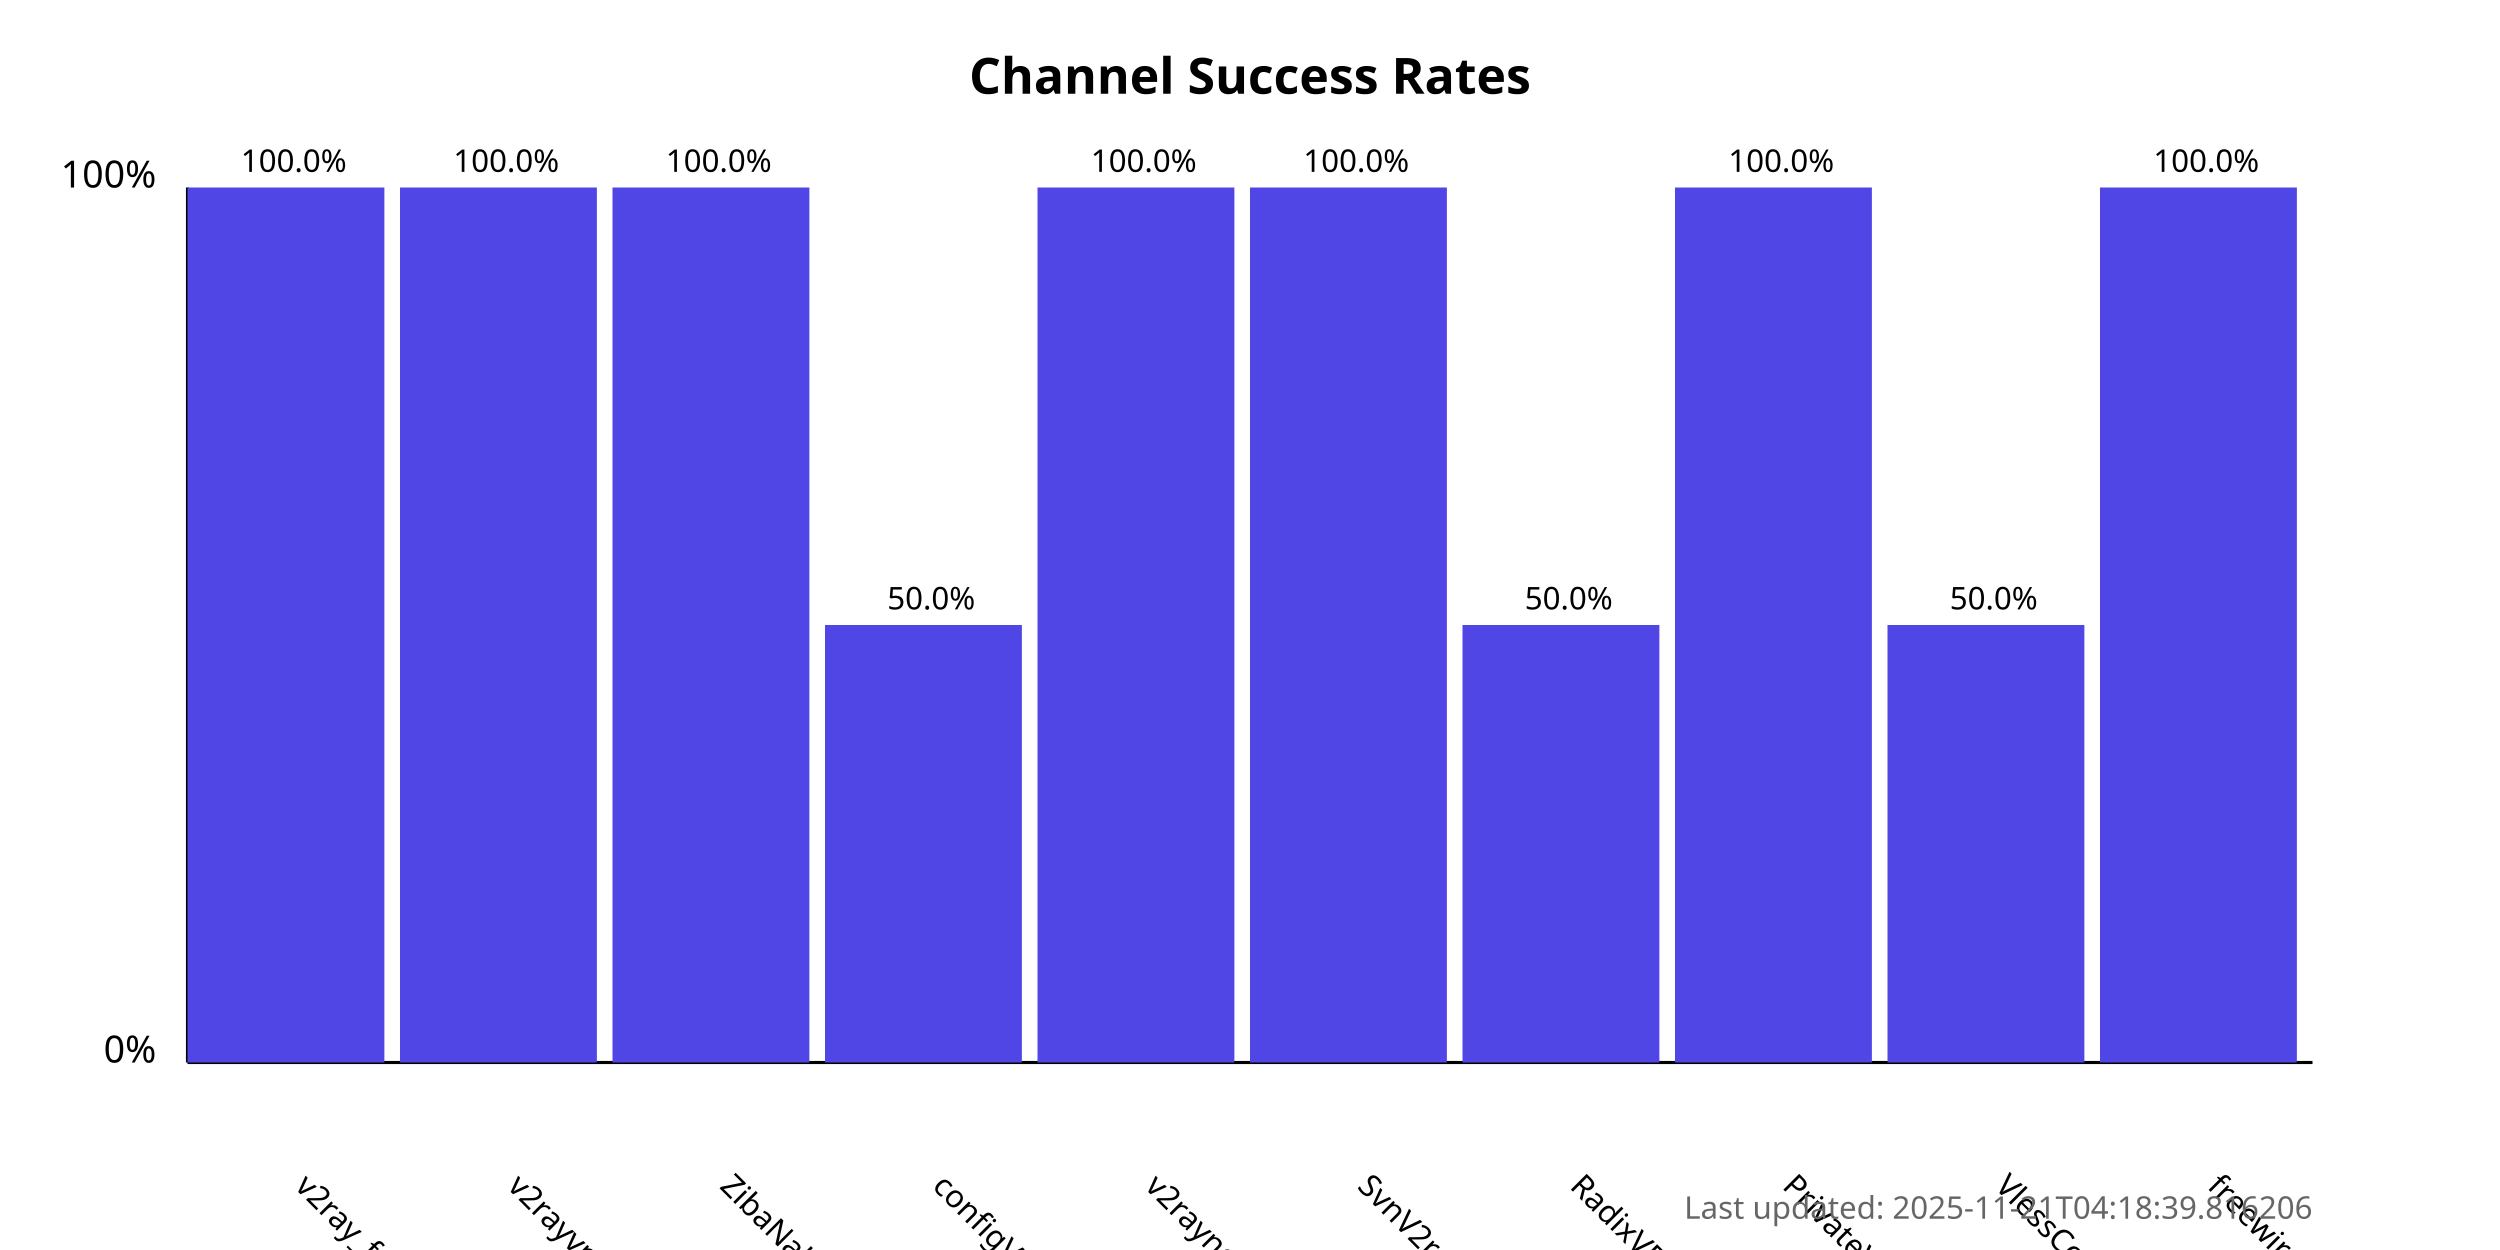
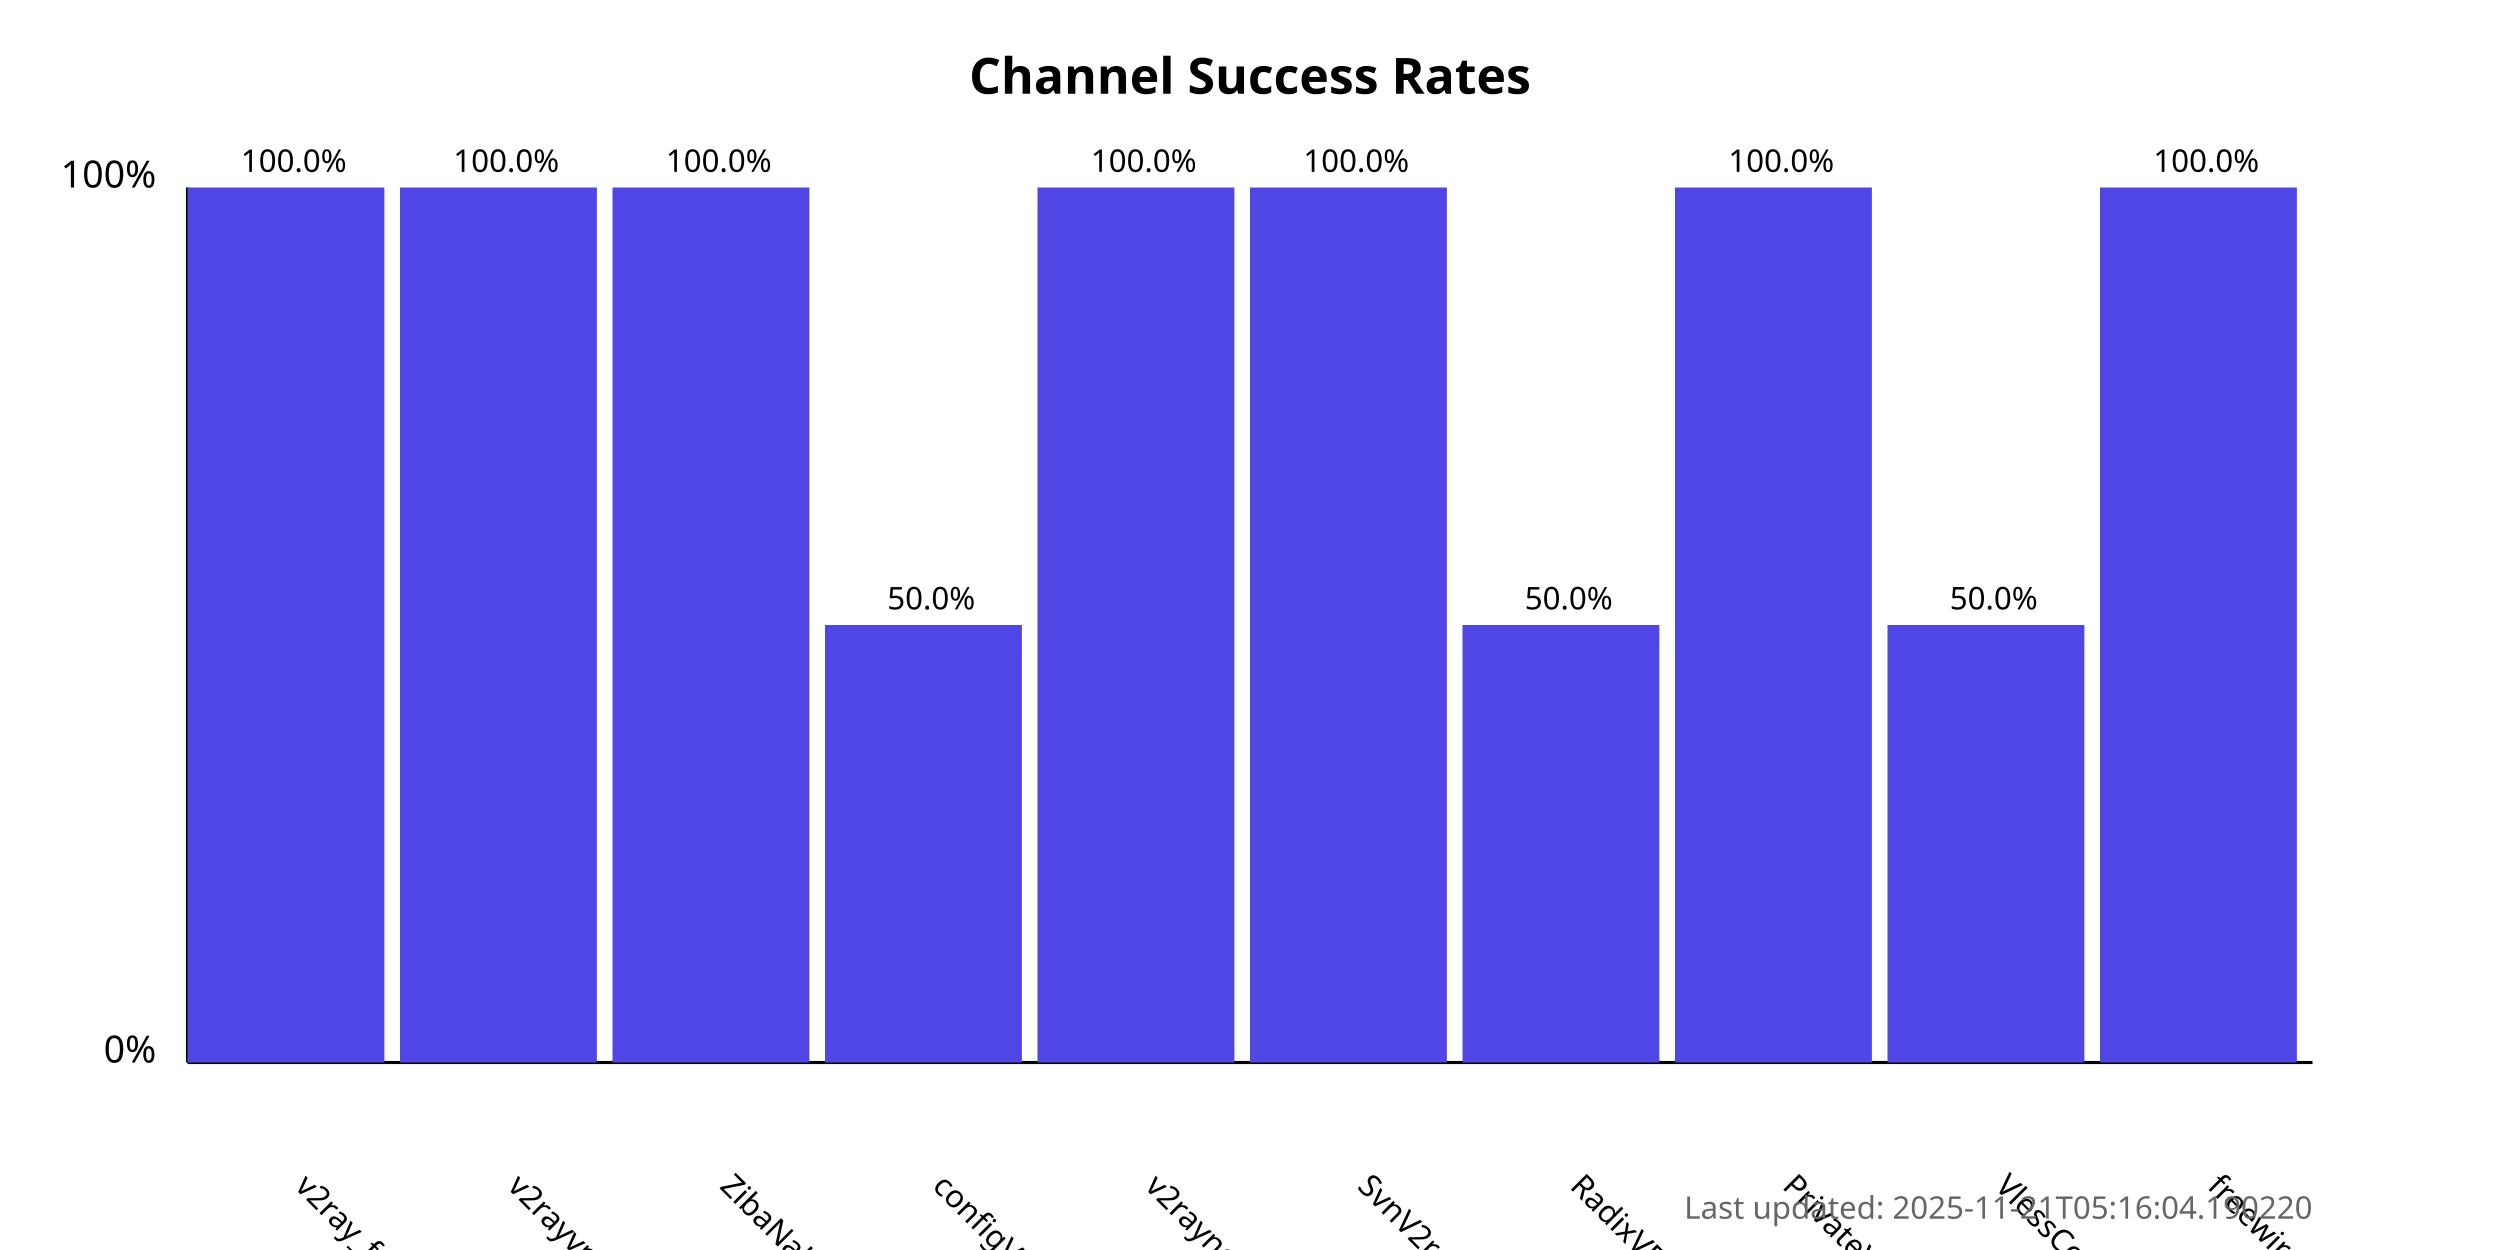
<svg xmlns="http://www.w3.org/2000/svg" width="800" height="400">
  <style>
            .chart-title { font: bold 16px sans-serif; }
            .axis-label { font: 12px sans-serif; }
            .tick-label { font: 10px sans-serif; }
            .bar { fill: #4f46e5; }
            .bar:hover { fill: #6366f1; }
            .timestamp { font: 10px sans-serif; fill: #666; }
        </style>
  <text x="400.0" y="30" text-anchor="middle" class="chart-title">
            Channel Success Rates
        </text>
  <line x1="60" y1="340" x2="60" y2="60" stroke="black" stroke-width="1" />
  <line x1="60" y1="340" x2="740" y2="340" stroke="black" stroke-width="1" />
  <text x="50" y="340" text-anchor="end" class="axis-label">0%</text>
  <text x="50" y="60" text-anchor="end" class="axis-label">100%</text>
  <g>
    <rect x="60" y="60.0" width="63.0" height="280.0" class="bar" />
    <text x="94.0" y="380" transform="rotate(45, 94.0, 380)" text-anchor="start" class="tick-label">
                v2ray_free_conf
            </text>
    <text x="94.0" y="55.0" text-anchor="middle" class="tick-label">
                100.0%
            </text>
  </g>
  <g>
    <rect x="128.0" y="60.0" width="63.0" height="280.0" class="bar" />
    <text x="162.0" y="380" transform="rotate(45, 162.0, 380)" text-anchor="start" class="tick-label">
                v2rayvpno
            </text>
    <text x="162.0" y="55.0" text-anchor="middle" class="tick-label">
                100.0%
            </text>
  </g>
  <g>
    <rect x="196.0" y="60.0" width="63.0" height="280.0" class="bar" />
    <text x="230.0" y="380" transform="rotate(45, 230.0, 380)" text-anchor="start" class="tick-label">
                ZibaNabz
            </text>
    <text x="230.0" y="55.0" text-anchor="middle" class="tick-label">
                100.0%
            </text>
  </g>
  <g>
    <rect x="264.0" y="200.0" width="63.0" height="140.0" class="bar" />
    <text x="298.0" y="380" transform="rotate(45, 298.0, 380)" text-anchor="start" class="tick-label">
                configV2rayForFree
            </text>
    <text x="298.0" y="195.0" text-anchor="middle" class="tick-label">
                50.0%
            </text>
  </g>
  <g>
    <rect x="332.0" y="60.0" width="63.0" height="280.0" class="bar" />
    <text x="366.0" y="380" transform="rotate(45, 366.0, 380)" text-anchor="start" class="tick-label">
                v2rayngvpn
            </text>
    <text x="366.0" y="55.0" text-anchor="middle" class="tick-label">
                100.0%
            </text>
  </g>
  <g>
    <rect x="400.0" y="60.0" width="63.0" height="280.0" class="bar" />
    <text x="434.0" y="380" transform="rotate(45, 434.0, 380)" text-anchor="start" class="tick-label">
                SvnV2ray
            </text>
    <text x="434.0" y="55.0" text-anchor="middle" class="tick-label">
                100.0%
            </text>
  </g>
  <g>
    <rect x="468.0" y="200.0" width="63.0" height="140.0" class="bar" />
    <text x="502.0" y="380" transform="rotate(45, 502.0, 380)" text-anchor="start" class="tick-label">
                RadixVPN
            </text>
    <text x="502.0" y="195.0" text-anchor="middle" class="tick-label">
                50.0%
            </text>
  </g>
  <g>
    <rect x="536.0" y="60.0" width="63.0" height="280.0" class="bar" />
    <text x="570.0" y="380" transform="rotate(45, 570.0, 380)" text-anchor="start" class="tick-label">
                PrivateVPNs
            </text>
    <text x="570.0" y="55.0" text-anchor="middle" class="tick-label">
                100.0%
            </text>
  </g>
  <g>
    <rect x="604.0" y="200.0" width="63.0" height="140.0" class="bar" />
    <text x="638.0" y="380" transform="rotate(45, 638.0, 380)" text-anchor="start" class="tick-label">
                VlessConfig
            </text>
    <text x="638.0" y="195.0" text-anchor="middle" class="tick-label">
                50.0%
            </text>
  </g>
  <g>
    <rect x="672.0" y="60.0" width="63.0" height="280.0" class="bar" />
    <text x="706.0" y="380" transform="rotate(45, 706.0, 380)" text-anchor="start" class="tick-label">
                freewireguard
            </text>
    <text x="706.0" y="55.0" text-anchor="middle" class="tick-label">
                100.0%
            </text>
  </g>
  <text x="740" y="390" text-anchor="end" class="timestamp">
-             Last updated: 2025-11-21T04:18:39.816206
+             Last updated: 2025-11-21T05:16:04.190220
        </text>
</svg>
